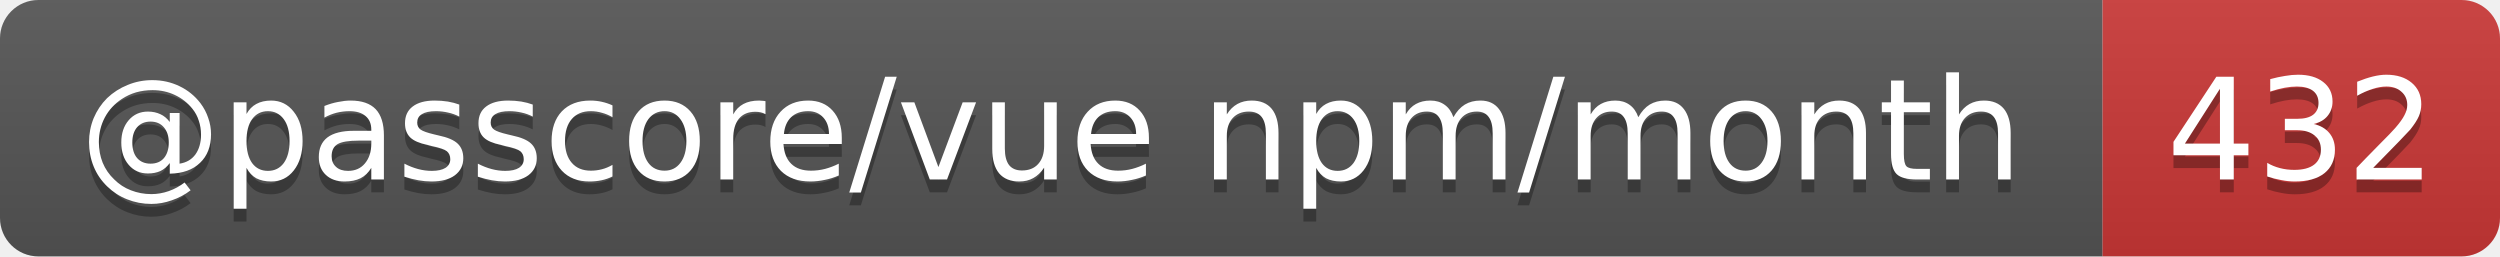
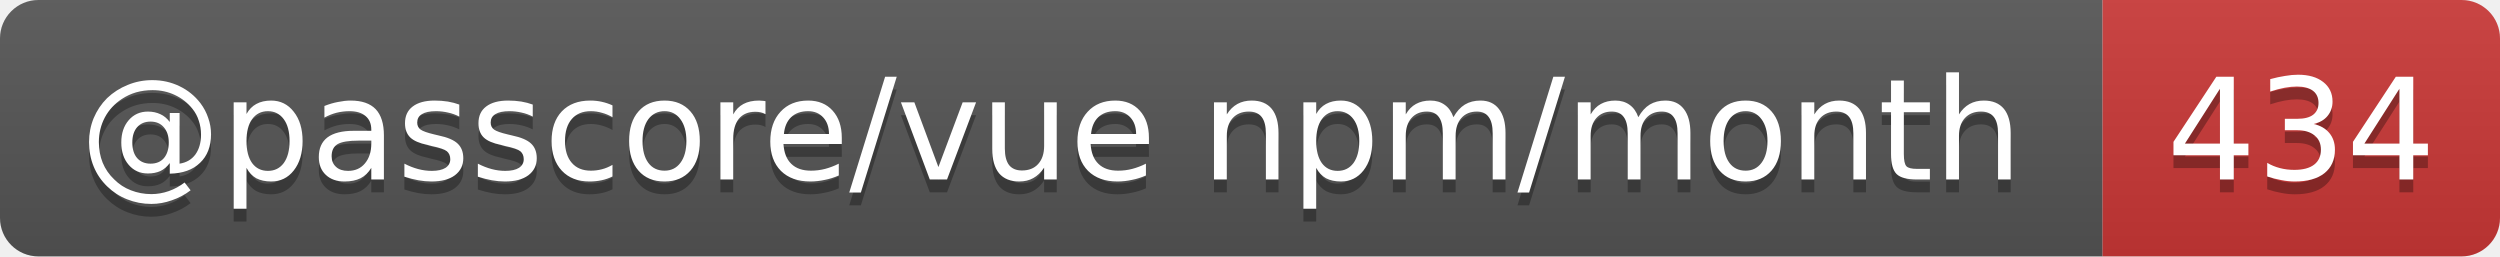
- <svg xmlns="http://www.w3.org/2000/svg" width="195" height="20" role="img" aria-label="@passcore/vue npm/month: 432">
+ <svg xmlns="http://www.w3.org/2000/svg" width="195" height="20" role="img" aria-label="@passcore/vue npm/month: 434">
  <linearGradient id="s" x2="0" y2="100%">
    <stop offset="0" stop-color="#bbb" stop-opacity=".1" />
    <stop offset="1" stop-opacity=".1" />
  </linearGradient>
  <clipPath id="r">
    <rect width="195" height="20" rx="3" fill="#fff" />
  </clipPath>
  <g clip-path="url(#r)">
    <rect width="164" height="20" fill="#555" />
    <rect x="164" width="31" height="20" fill="#cb3837" />
    <rect width="195" height="20" fill="url(#s)" />
  </g>
  <g fill="#fff" text-anchor="middle" font-family="Verdana,Geneva,DejaVu Sans,sans-serif" text-rendering="geometricPrecision" font-size="11">
    <text aria-hidden="true" x="82" y="15" fill="#010101" fill-opacity=".3" textLength="153.9">@passcore/vue npm/month</text>
-     <text aria-hidden="true" x="179.5" y="15" fill="#010101" fill-opacity=".3" textLength="21">432</text>
+     <text aria-hidden="true" x="179.5" y="15" fill="#010101" fill-opacity=".3" textLength="21">434</text>
    <text x="82" y="14" textLength="153.9">@passcore/vue npm/month</text>
-     <text x="179.5" y="14" textLength="21">432</text>
+     <text x="179.5" y="14" textLength="21">434</text>
  </g>
</svg>
